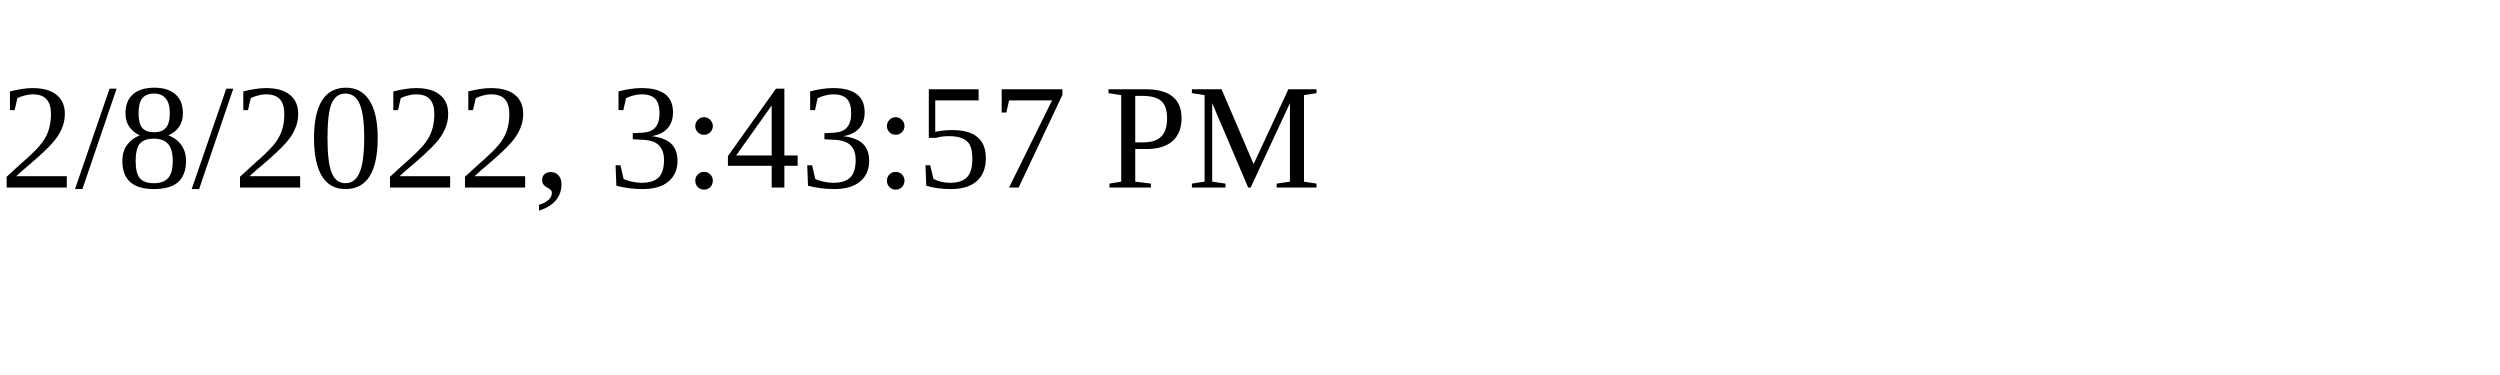
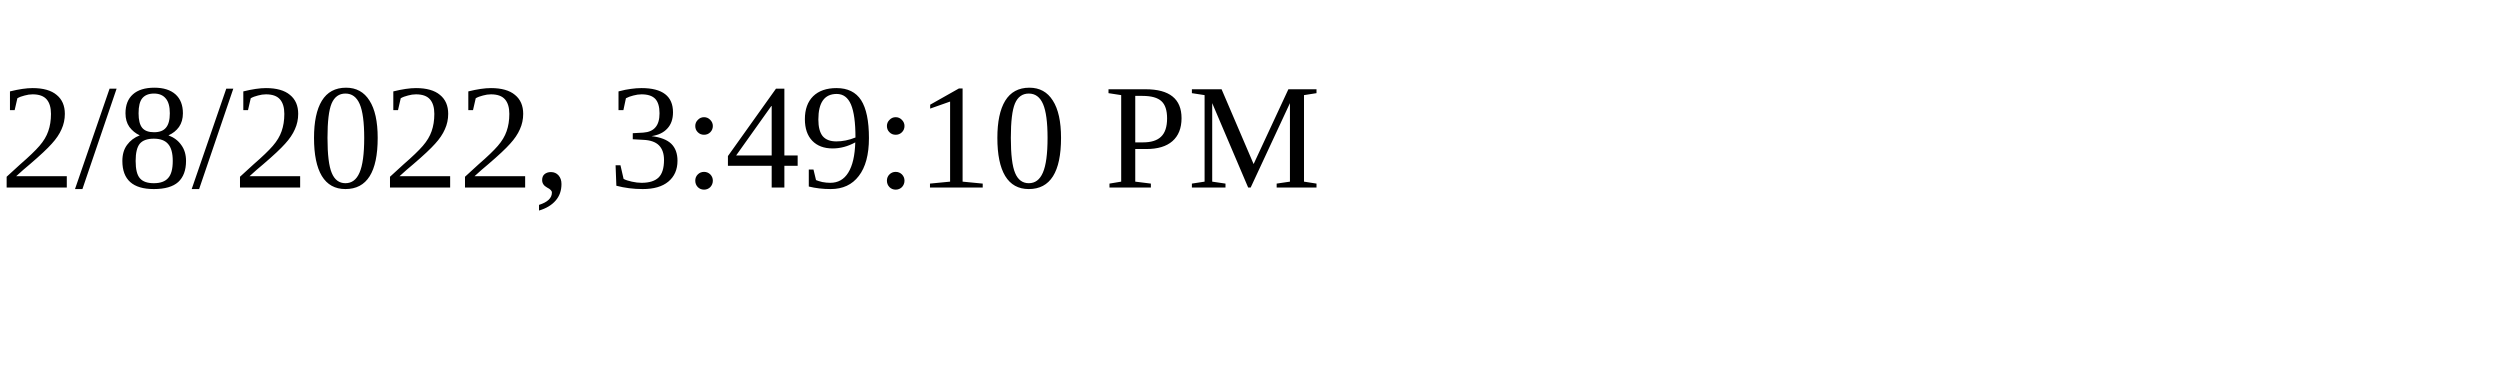
<svg xmlns="http://www.w3.org/2000/svg" height="30" width="200">
-   <text x="0" y="15">2/8/2022, 3:43:57 PM</text>
+   <text x="0" y="15">2/8/2022, 3:49:10 PM</text>
</svg>
